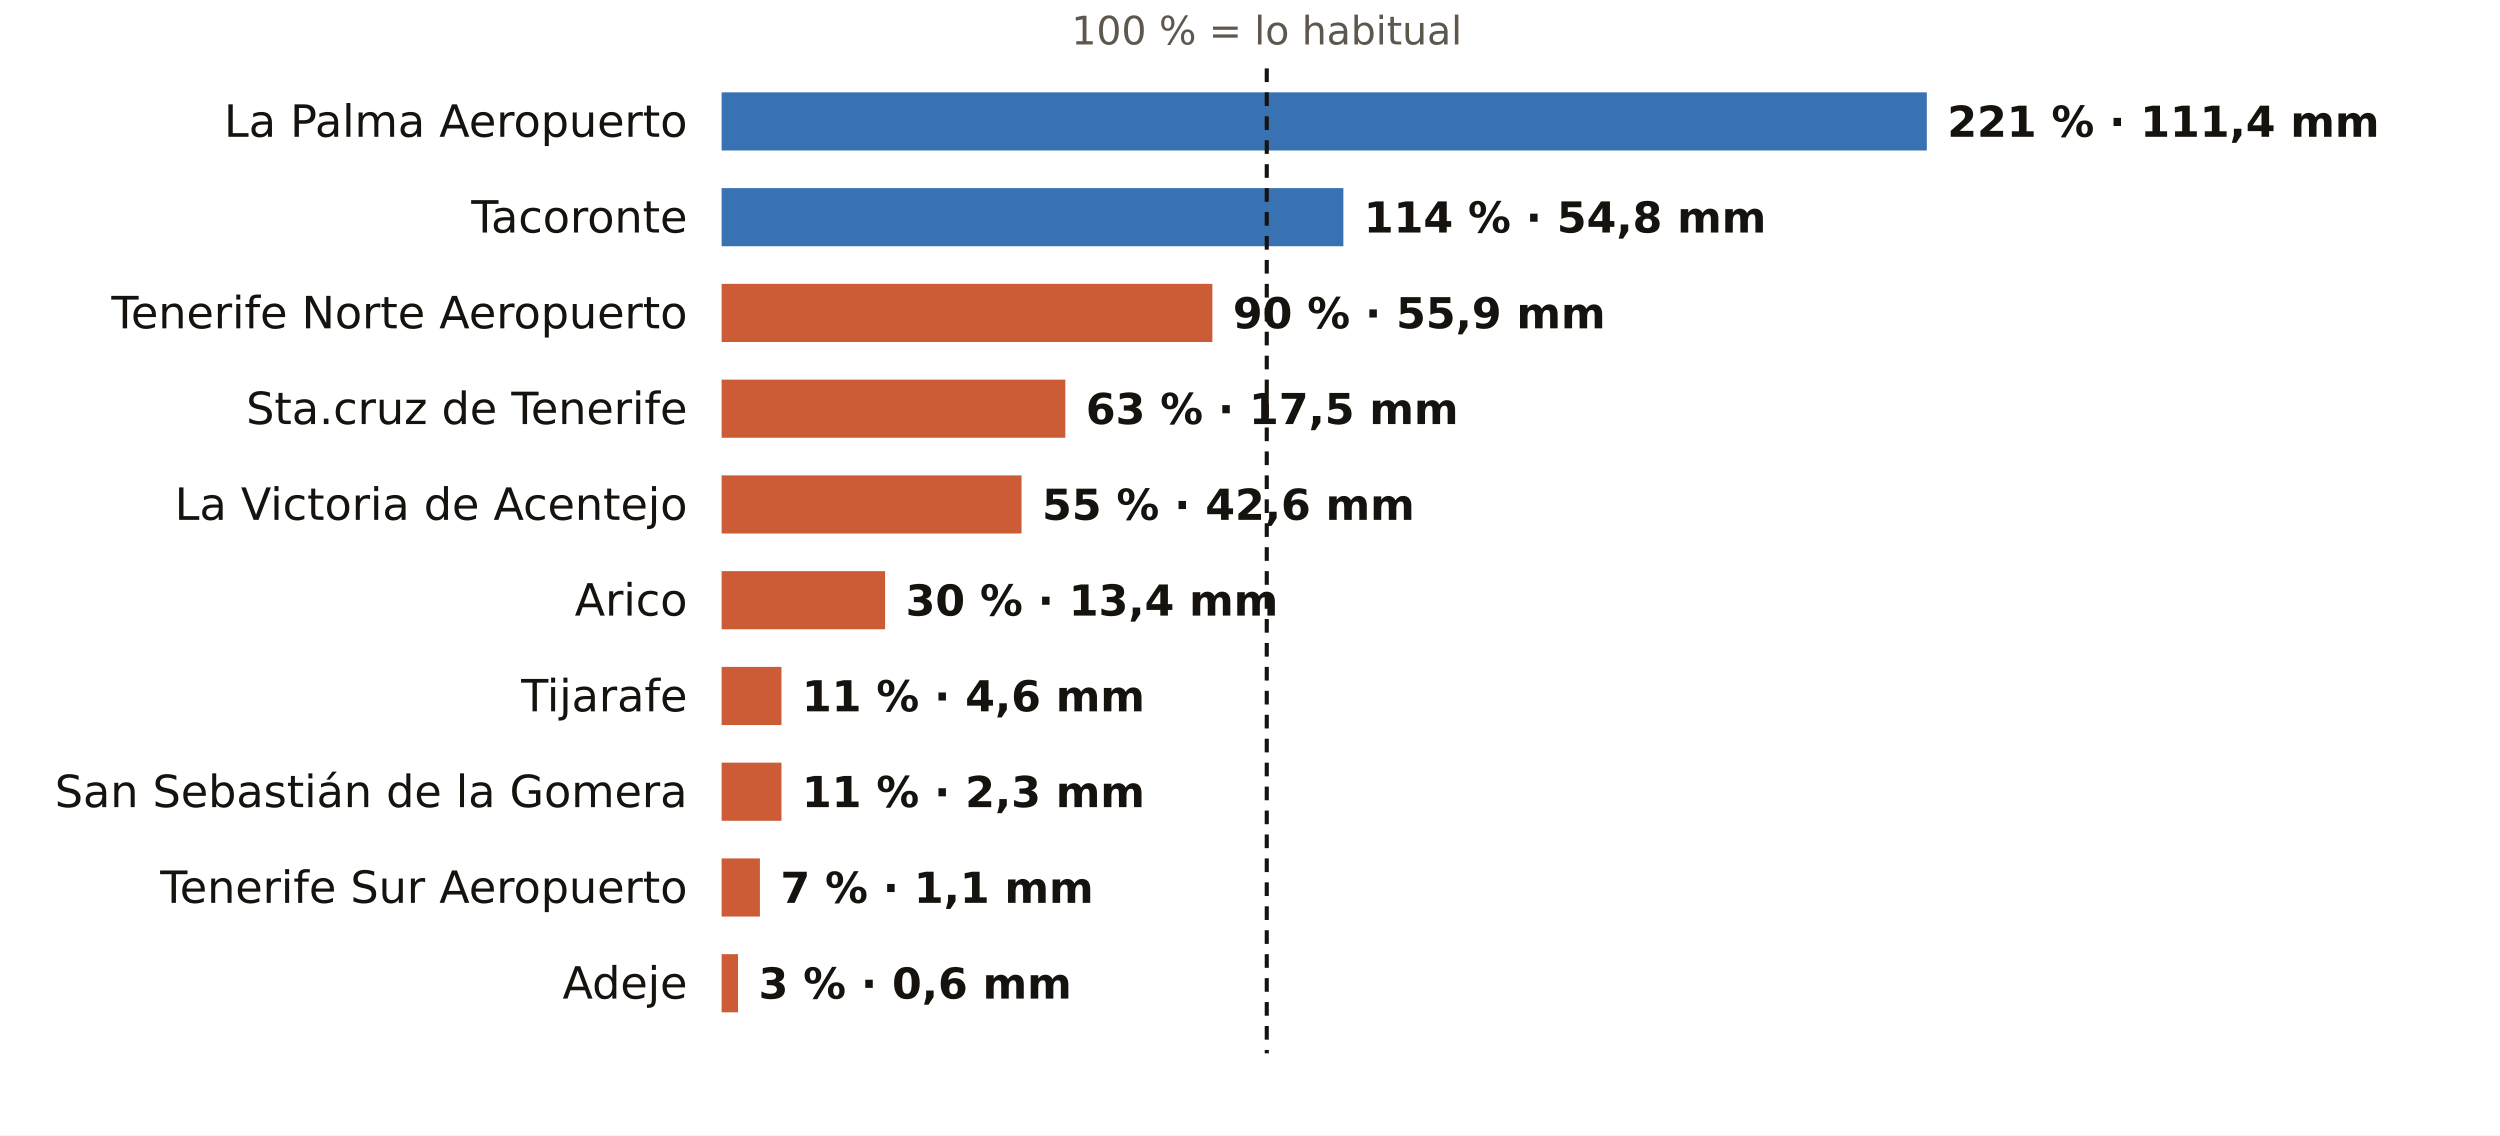
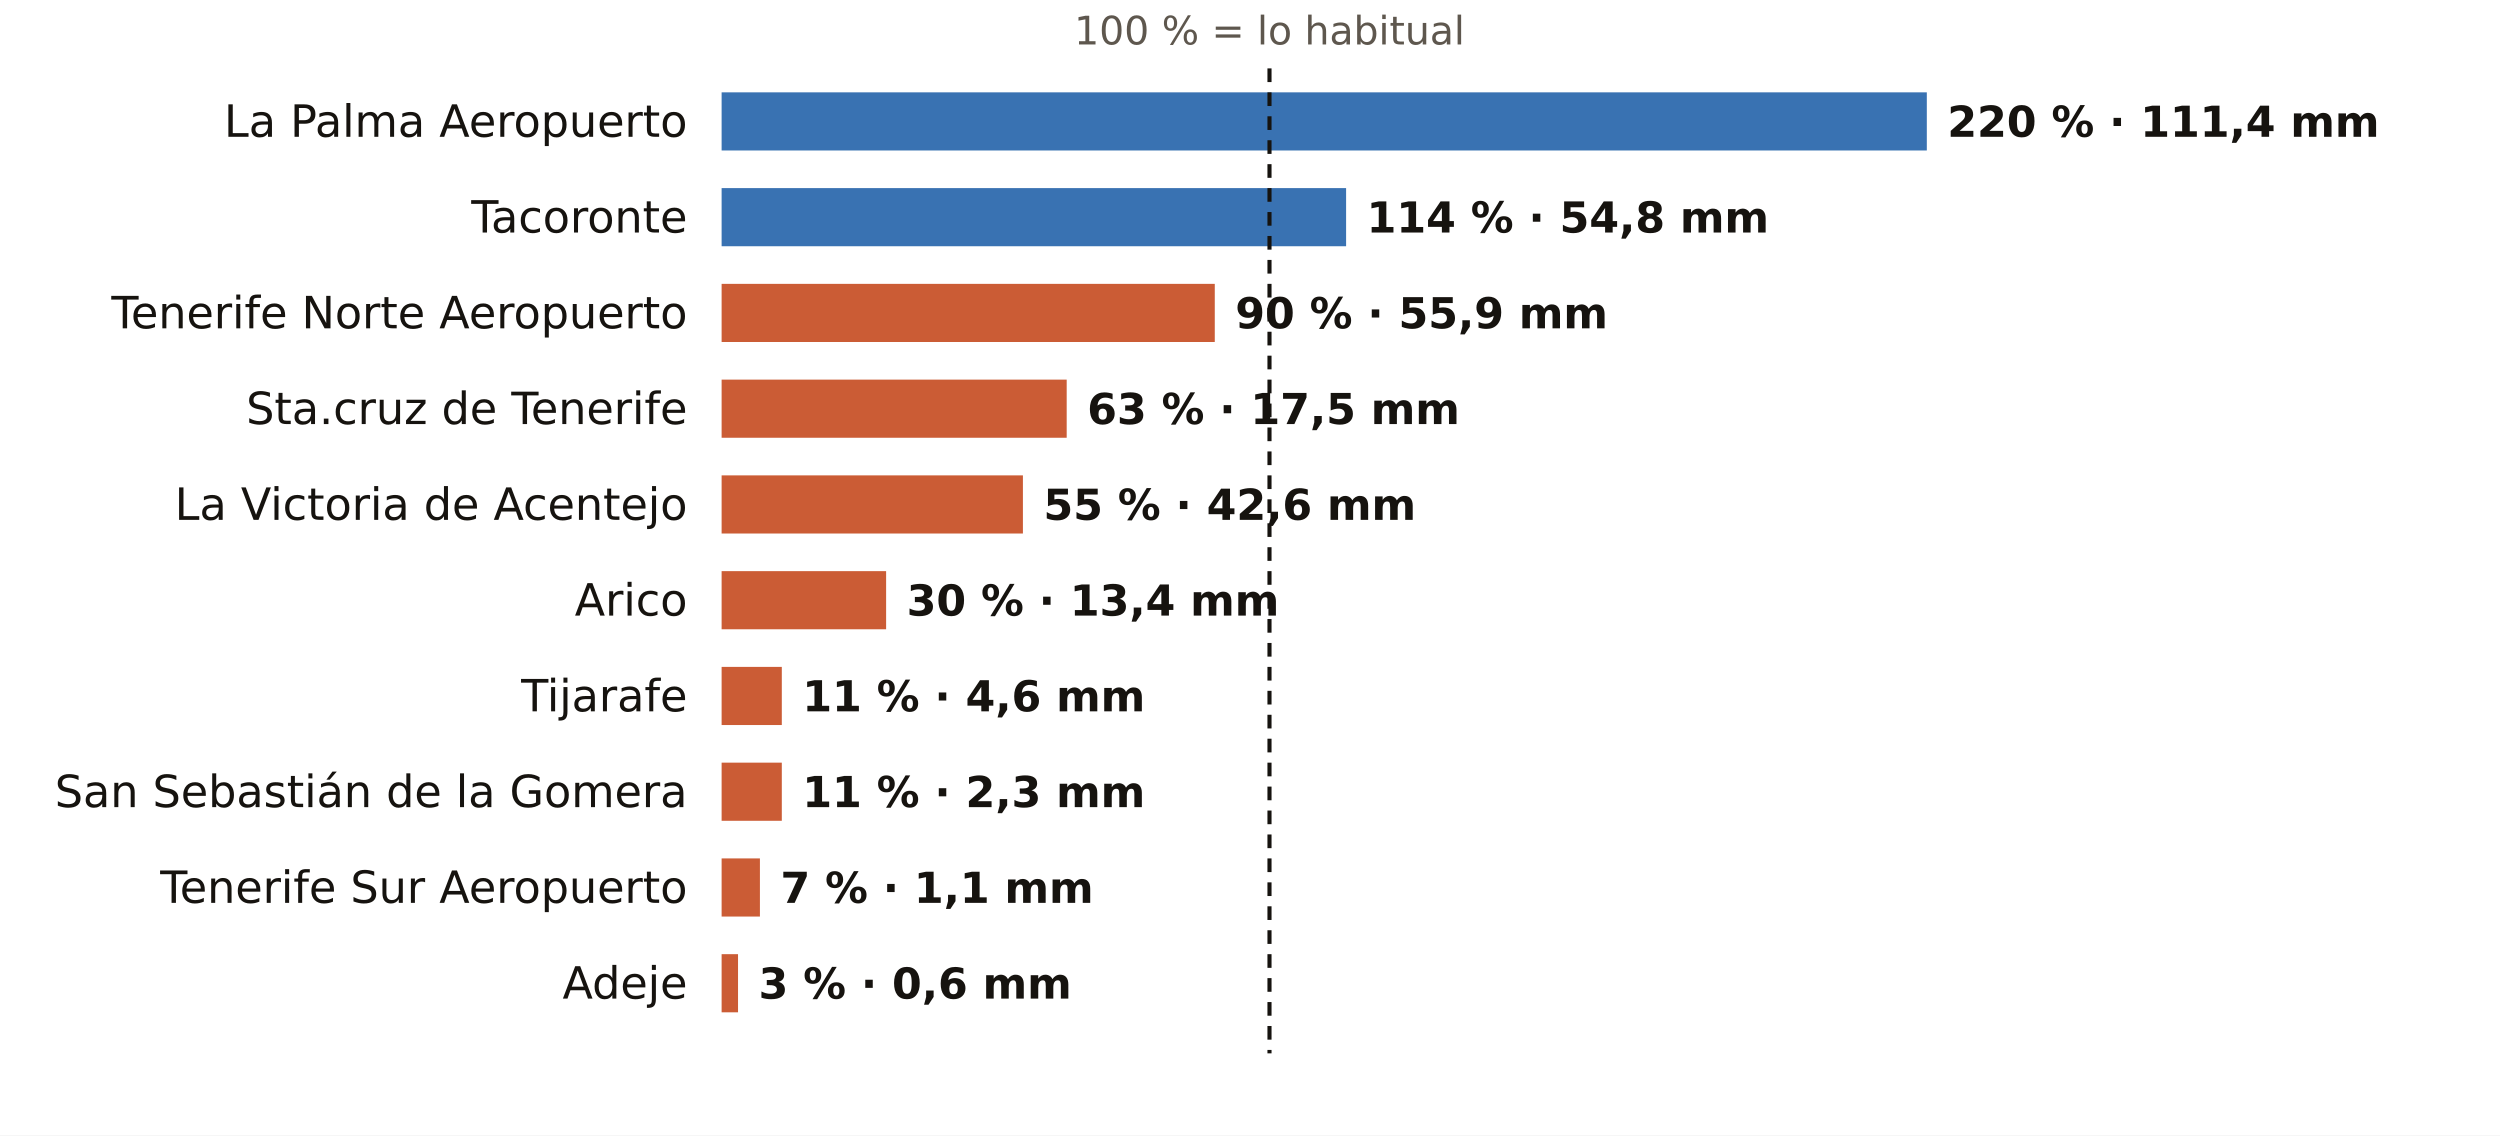
<svg xmlns="http://www.w3.org/2000/svg" viewBox="0 0 731 332" width="731" height="332" role="img" aria-label="El otoño en los pluviómetros de AEMET de Santa Cruz de Tenerife: % de lo habitual">
  <rect width="731" height="332" fill="#FFFFFF" />
-   <text x="370.4" y="13.0" font-size="11.5" fill="#5E574E" text-anchor="middle" font-weight="400" font-family="Public Sans, DejaVu Sans, Arial, sans-serif">100 % = lo habitual</text>
+   <text x="371.2" y="13.0" font-size="11.5" fill="#5E574E" text-anchor="middle" font-weight="400" font-family="Public Sans, DejaVu Sans, Arial, sans-serif">100 % = lo habitual</text>
  <text x="201.0" y="40.0" font-size="13" fill="#16130F" text-anchor="end" font-weight="500" font-family="Public Sans, DejaVu Sans, Arial, sans-serif">La Palma Aeropuerto</text>
  <rect x="211" y="27" width="352.4" height="17" fill="#1F5FA8" opacity="0.88" />
-   <text x="569.4" y="40.0" font-size="12.5" fill="#16130F" text-anchor="start" font-weight="600" font-family="Public Sans, DejaVu Sans, Arial, sans-serif">221 % · 111,4 mm</text>
+   <text x="569.4" y="40.0" font-size="12.5" fill="#16130F" text-anchor="start" font-weight="600" font-family="Public Sans, DejaVu Sans, Arial, sans-serif">220 % · 111,4 mm</text>
  <text x="201.0" y="68.0" font-size="13" fill="#16130F" text-anchor="end" font-weight="500" font-family="Public Sans, DejaVu Sans, Arial, sans-serif">Tacoronte</text>
-   <rect x="211" y="55" width="181.8" height="17" fill="#1F5FA8" opacity="0.88" />
-   <text x="398.8" y="68.0" font-size="12.5" fill="#16130F" text-anchor="start" font-weight="600" font-family="Public Sans, DejaVu Sans, Arial, sans-serif">114 % · 54,8 mm</text>
+   <rect x="211" y="55" width="182.6" height="17" fill="#1F5FA8" opacity="0.88" />
+   <text x="399.6" y="68.0" font-size="12.5" fill="#16130F" text-anchor="start" font-weight="600" font-family="Public Sans, DejaVu Sans, Arial, sans-serif">114 % · 54,8 mm</text>
  <text x="201.0" y="96.0" font-size="13" fill="#16130F" text-anchor="end" font-weight="500" font-family="Public Sans, DejaVu Sans, Arial, sans-serif">Tenerife Norte Aeropuerto</text>
-   <rect x="211" y="83" width="143.5" height="17" fill="#C4461A" opacity="0.88" />
-   <text x="360.5" y="96.0" font-size="12.5" fill="#16130F" text-anchor="start" font-weight="600" font-family="Public Sans, DejaVu Sans, Arial, sans-serif">90 % · 55,9 mm</text>
+   <rect x="211" y="83" width="144.2" height="17" fill="#C4461A" opacity="0.88" />
+   <text x="361.2" y="96.0" font-size="12.5" fill="#16130F" text-anchor="start" font-weight="600" font-family="Public Sans, DejaVu Sans, Arial, sans-serif">90 % · 55,9 mm</text>
  <text x="201.0" y="124.0" font-size="13" fill="#16130F" text-anchor="end" font-weight="500" font-family="Public Sans, DejaVu Sans, Arial, sans-serif">Sta.cruz de Tenerife</text>
-   <rect x="211" y="111" width="100.5" height="17" fill="#C4461A" opacity="0.88" />
-   <text x="317.5" y="124.0" font-size="12.5" fill="#16130F" text-anchor="start" font-weight="600" font-family="Public Sans, DejaVu Sans, Arial, sans-serif">63 % · 17,5 mm</text>
+   <rect x="211" y="111" width="100.9" height="17" fill="#C4461A" opacity="0.88" />
+   <text x="317.9" y="124.0" font-size="12.5" fill="#16130F" text-anchor="start" font-weight="600" font-family="Public Sans, DejaVu Sans, Arial, sans-serif">63 % · 17,5 mm</text>
  <text x="201.0" y="152.0" font-size="13" fill="#16130F" text-anchor="end" font-weight="500" font-family="Public Sans, DejaVu Sans, Arial, sans-serif">La Victoria de Acentejo</text>
-   <rect x="211" y="139" width="87.7" height="17" fill="#C4461A" opacity="0.88" />
-   <text x="304.7" y="152.0" font-size="12.5" fill="#16130F" text-anchor="start" font-weight="600" font-family="Public Sans, DejaVu Sans, Arial, sans-serif">55 % · 42,6 mm</text>
+   <rect x="211" y="139" width="88.1" height="17" fill="#C4461A" opacity="0.88" />
+   <text x="305.1" y="152.0" font-size="12.5" fill="#16130F" text-anchor="start" font-weight="600" font-family="Public Sans, DejaVu Sans, Arial, sans-serif">55 % · 42,6 mm</text>
  <text x="201.0" y="180.0" font-size="13" fill="#16130F" text-anchor="end" font-weight="500" font-family="Public Sans, DejaVu Sans, Arial, sans-serif">Arico</text>
-   <rect x="211" y="167" width="47.8" height="17" fill="#C4461A" opacity="0.88" />
-   <text x="264.8" y="180.0" font-size="12.5" fill="#16130F" text-anchor="start" font-weight="600" font-family="Public Sans, DejaVu Sans, Arial, sans-serif">30 % · 13,4 mm</text>
+   <rect x="211" y="167" width="48.1" height="17" fill="#C4461A" opacity="0.88" />
+   <text x="265.1" y="180.0" font-size="12.5" fill="#16130F" text-anchor="start" font-weight="600" font-family="Public Sans, DejaVu Sans, Arial, sans-serif">30 % · 13,4 mm</text>
  <text x="201.0" y="208.0" font-size="13" fill="#16130F" text-anchor="end" font-weight="500" font-family="Public Sans, DejaVu Sans, Arial, sans-serif">Tijarafe</text>
-   <rect x="211" y="195" width="17.5" height="17" fill="#C4461A" opacity="0.88" />
-   <text x="234.5" y="208.0" font-size="12.5" fill="#16130F" text-anchor="start" font-weight="600" font-family="Public Sans, DejaVu Sans, Arial, sans-serif">11 % · 4,6 mm</text>
+   <rect x="211" y="195" width="17.6" height="17" fill="#C4461A" opacity="0.88" />
+   <text x="234.6" y="208.0" font-size="12.5" fill="#16130F" text-anchor="start" font-weight="600" font-family="Public Sans, DejaVu Sans, Arial, sans-serif">11 % · 4,6 mm</text>
  <text x="201.0" y="236.0" font-size="13" fill="#16130F" text-anchor="end" font-weight="500" font-family="Public Sans, DejaVu Sans, Arial, sans-serif">San Sebastián de la Gomera</text>
-   <rect x="211" y="223" width="17.5" height="17" fill="#C4461A" opacity="0.88" />
-   <text x="234.5" y="236.0" font-size="12.5" fill="#16130F" text-anchor="start" font-weight="600" font-family="Public Sans, DejaVu Sans, Arial, sans-serif">11 % · 2,3 mm</text>
+   <rect x="211" y="223" width="17.6" height="17" fill="#C4461A" opacity="0.88" />
+   <text x="234.6" y="236.0" font-size="12.5" fill="#16130F" text-anchor="start" font-weight="600" font-family="Public Sans, DejaVu Sans, Arial, sans-serif">11 % · 2,3 mm</text>
  <text x="201.0" y="264.0" font-size="13" fill="#16130F" text-anchor="end" font-weight="500" font-family="Public Sans, DejaVu Sans, Arial, sans-serif">Tenerife Sur Aeropuerto</text>
  <rect x="211" y="251" width="11.2" height="17" fill="#C4461A" opacity="0.88" />
  <text x="228.2" y="264.0" font-size="12.5" fill="#16130F" text-anchor="start" font-weight="600" font-family="Public Sans, DejaVu Sans, Arial, sans-serif">7 % · 1,1 mm</text>
  <text x="201.0" y="292.0" font-size="13" fill="#16130F" text-anchor="end" font-weight="500" font-family="Public Sans, DejaVu Sans, Arial, sans-serif">Adeje</text>
  <rect x="211" y="279" width="4.8" height="17" fill="#C4461A" opacity="0.88" />
  <text x="221.8" y="292.0" font-size="12.5" fill="#16130F" text-anchor="start" font-weight="600" font-family="Public Sans, DejaVu Sans, Arial, sans-serif">3 % · 0,6 mm</text>
-   <line x1="370.4" x2="370.4" y1="20" y2="308" stroke="#16130F" stroke-width="1.2" stroke-dasharray="4 3" />
+   <line x1="371.2" x2="371.2" y1="20" y2="308" stroke="#16130F" stroke-width="1.2" stroke-dasharray="4 3" />
</svg>
